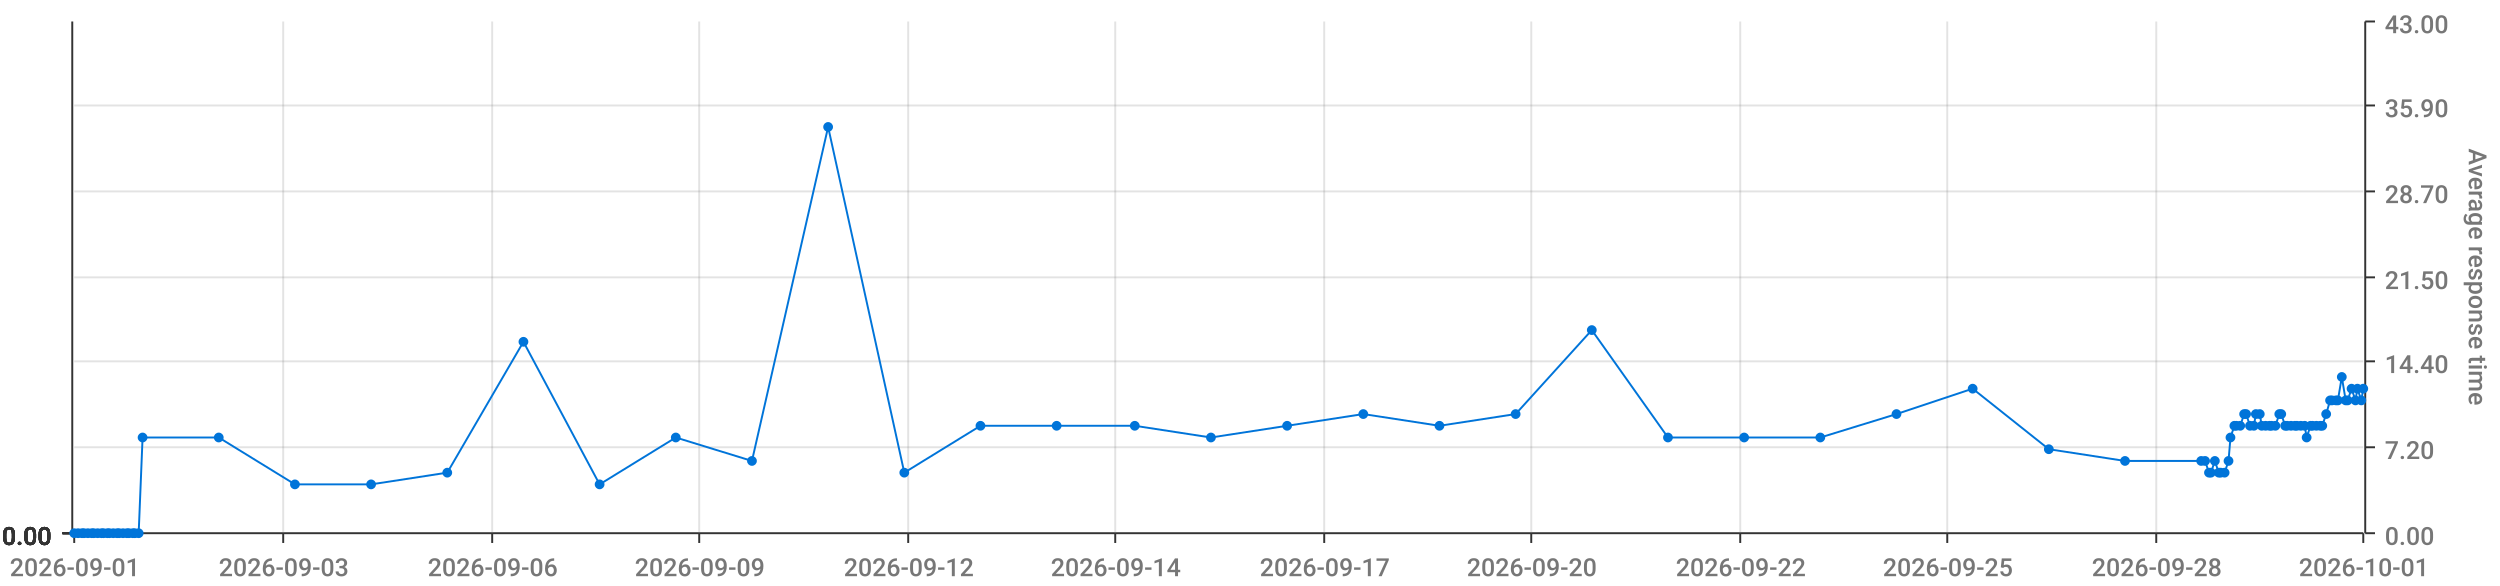
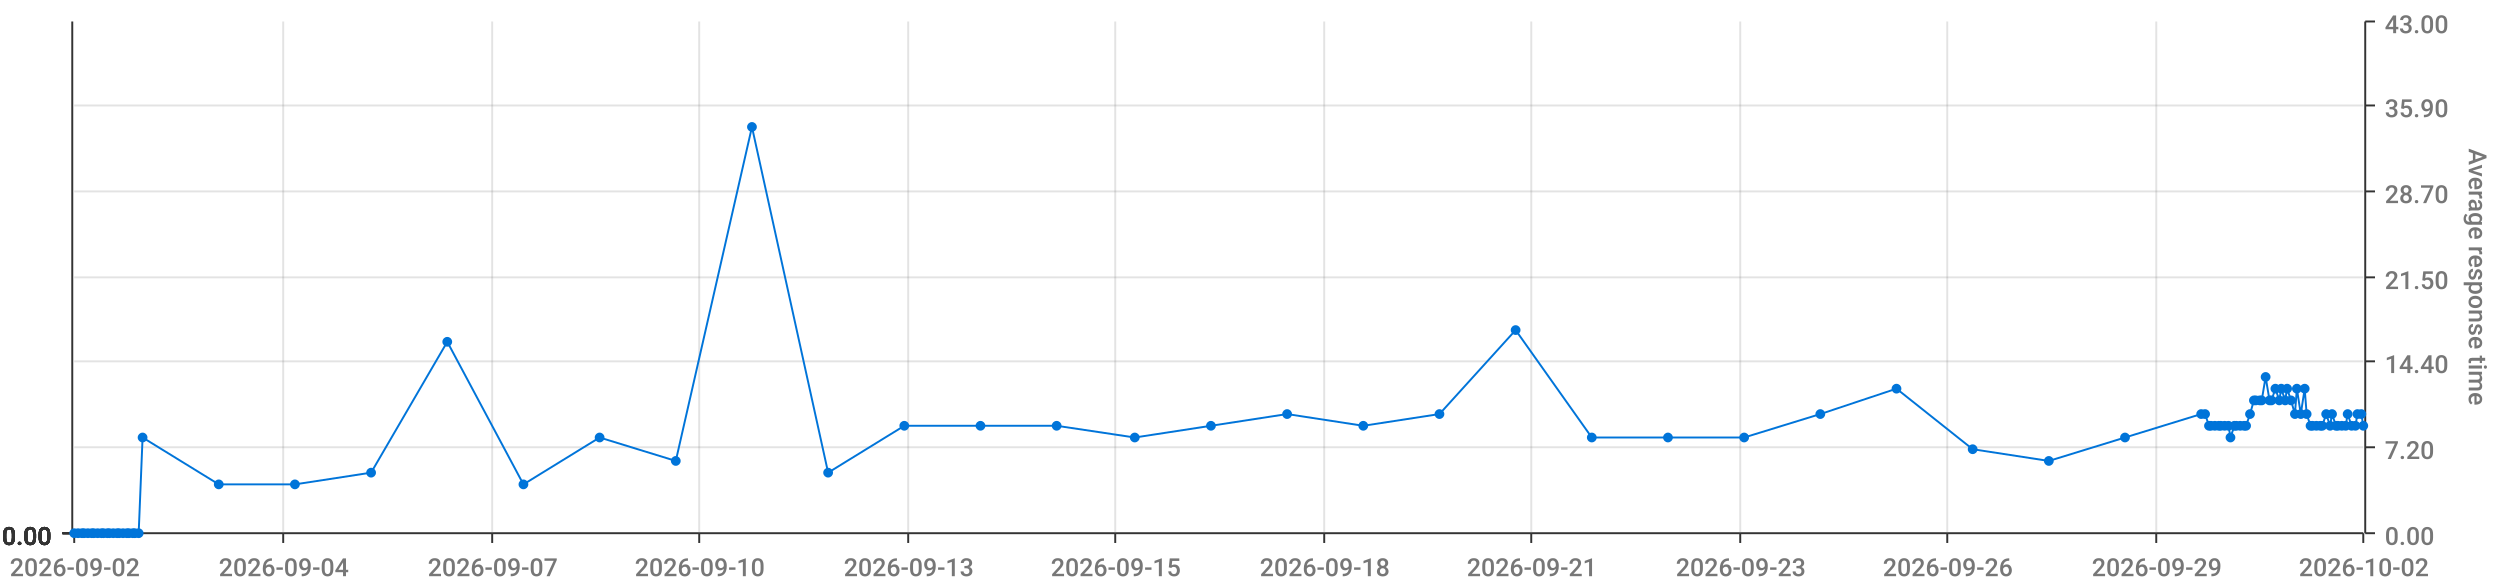
<svg xmlns="http://www.w3.org/2000/svg" viewBox="0 0 1280 300">
  <path d="M 0 0 L 1280 0 L 1280 300 L 0 300 L 0 0" style="stroke-width:0;stroke:rgba(255,255,255,1.0);fill:rgba(255,255,255,0.0)" />
  <path d="M 38 11 L 1210 11 L 1210 273 L 38 273 L 38 11" style="stroke-width:0;stroke:rgba(255,255,255,1.0);fill:rgba(255,255,255,0.0)" />
  <path d="M 38 273 L 1210 273" style="stroke-width:1;stroke:rgba(51,51,51,1.0);fill:rgba(255,255,255,0.0)" />
  <path d="M 38 273 L 38 278" style="stroke-width:1;stroke:rgba(51,51,51,1.0);fill:rgba(255,255,255,0.0)" />
-   <text x="5" y="295" style="stroke-width:0;stroke:none;fill:rgba(119,119,119,1.0);font-size:12.8px;font-family:'Roboto Medium',sans-serif">2026-09-01</text>
+   <text x="5" y="295" style="stroke-width:0;stroke:none;fill:rgba(119,119,119,1.0);font-size:12.8px;font-family:'Roboto Medium',sans-serif">2026-09-02</text>
  <path d="M 145 273 L 145 278" style="stroke-width:1;stroke:rgba(51,51,51,1.0);fill:rgba(255,255,255,0.0)" />
-   <text x="112" y="295" style="stroke-width:0;stroke:none;fill:rgba(119,119,119,1.0);font-size:12.8px;font-family:'Roboto Medium',sans-serif">2026-09-03</text>
+   <text x="112" y="295" style="stroke-width:0;stroke:none;fill:rgba(119,119,119,1.0);font-size:12.8px;font-family:'Roboto Medium',sans-serif">2026-09-04</text>
  <path d="M 252 273 L 252 278" style="stroke-width:1;stroke:rgba(51,51,51,1.0);fill:rgba(255,255,255,0.0)" />
-   <text x="219" y="295" style="stroke-width:0;stroke:none;fill:rgba(119,119,119,1.0);font-size:12.8px;font-family:'Roboto Medium',sans-serif">2026-09-06</text>
+   <text x="219" y="295" style="stroke-width:0;stroke:none;fill:rgba(119,119,119,1.0);font-size:12.8px;font-family:'Roboto Medium',sans-serif">2026-09-07</text>
  <path d="M 358 273 L 358 278" style="stroke-width:1;stroke:rgba(51,51,51,1.0);fill:rgba(255,255,255,0.0)" />
-   <text x="325" y="295" style="stroke-width:0;stroke:none;fill:rgba(119,119,119,1.0);font-size:12.8px;font-family:'Roboto Medium',sans-serif">2026-09-09</text>
+   <text x="325" y="295" style="stroke-width:0;stroke:none;fill:rgba(119,119,119,1.0);font-size:12.8px;font-family:'Roboto Medium',sans-serif">2026-09-10</text>
  <path d="M 465 273 L 465 278" style="stroke-width:1;stroke:rgba(51,51,51,1.0);fill:rgba(255,255,255,0.0)" />
-   <text x="432" y="295" style="stroke-width:0;stroke:none;fill:rgba(119,119,119,1.0);font-size:12.8px;font-family:'Roboto Medium',sans-serif">2026-09-12</text>
+   <text x="432" y="295" style="stroke-width:0;stroke:none;fill:rgba(119,119,119,1.0);font-size:12.8px;font-family:'Roboto Medium',sans-serif">2026-09-13</text>
  <path d="M 571 273 L 571 278" style="stroke-width:1;stroke:rgba(51,51,51,1.0);fill:rgba(255,255,255,0.0)" />
-   <text x="538" y="295" style="stroke-width:0;stroke:none;fill:rgba(119,119,119,1.0);font-size:12.8px;font-family:'Roboto Medium',sans-serif">2026-09-14</text>
+   <text x="538" y="295" style="stroke-width:0;stroke:none;fill:rgba(119,119,119,1.0);font-size:12.8px;font-family:'Roboto Medium',sans-serif">2026-09-15</text>
  <path d="M 678 273 L 678 278" style="stroke-width:1;stroke:rgba(51,51,51,1.0);fill:rgba(255,255,255,0.0)" />
-   <text x="645" y="295" style="stroke-width:0;stroke:none;fill:rgba(119,119,119,1.0);font-size:12.8px;font-family:'Roboto Medium',sans-serif">2026-09-17</text>
+   <text x="645" y="295" style="stroke-width:0;stroke:none;fill:rgba(119,119,119,1.0);font-size:12.8px;font-family:'Roboto Medium',sans-serif">2026-09-18</text>
  <path d="M 784 273 L 784 278" style="stroke-width:1;stroke:rgba(51,51,51,1.0);fill:rgba(255,255,255,0.0)" />
-   <text x="751" y="295" style="stroke-width:0;stroke:none;fill:rgba(119,119,119,1.0);font-size:12.8px;font-family:'Roboto Medium',sans-serif">2026-09-20</text>
+   <text x="751" y="295" style="stroke-width:0;stroke:none;fill:rgba(119,119,119,1.0);font-size:12.8px;font-family:'Roboto Medium',sans-serif">2026-09-21</text>
  <path d="M 891 273 L 891 278" style="stroke-width:1;stroke:rgba(51,51,51,1.0);fill:rgba(255,255,255,0.0)" />
-   <text x="858" y="295" style="stroke-width:0;stroke:none;fill:rgba(119,119,119,1.0);font-size:12.8px;font-family:'Roboto Medium',sans-serif">2026-09-22</text>
+   <text x="858" y="295" style="stroke-width:0;stroke:none;fill:rgba(119,119,119,1.0);font-size:12.8px;font-family:'Roboto Medium',sans-serif">2026-09-23</text>
  <path d="M 997 273 L 997 278" style="stroke-width:1;stroke:rgba(51,51,51,1.0);fill:rgba(255,255,255,0.0)" />
-   <text x="964" y="295" style="stroke-width:0;stroke:none;fill:rgba(119,119,119,1.0);font-size:12.8px;font-family:'Roboto Medium',sans-serif">2026-09-25</text>
+   <text x="964" y="295" style="stroke-width:0;stroke:none;fill:rgba(119,119,119,1.0);font-size:12.8px;font-family:'Roboto Medium',sans-serif">2026-09-26</text>
  <path d="M 1104 273 L 1104 278" style="stroke-width:1;stroke:rgba(51,51,51,1.0);fill:rgba(255,255,255,0.0)" />
-   <text x="1071" y="295" style="stroke-width:0;stroke:none;fill:rgba(119,119,119,1.0);font-size:12.8px;font-family:'Roboto Medium',sans-serif">2026-09-28</text>
+   <text x="1071" y="295" style="stroke-width:0;stroke:none;fill:rgba(119,119,119,1.0);font-size:12.8px;font-family:'Roboto Medium',sans-serif">2026-09-29</text>
  <path d="M 1210 273 L 1210 278" style="stroke-width:1;stroke:rgba(51,51,51,1.0);fill:rgba(255,255,255,0.0)" />
-   <text x="1177" y="295" style="stroke-width:0;stroke:none;fill:rgba(119,119,119,1.0);font-size:12.8px;font-family:'Roboto Medium',sans-serif">2026-10-01</text>
+   <text x="1177" y="295" style="stroke-width:0;stroke:none;fill:rgba(119,119,119,1.0);font-size:12.8px;font-family:'Roboto Medium',sans-serif">2026-10-02</text>
  <path d="M 145 273 L 145 11" style="stroke-width:1;stroke:rgba(119,119,119,0.2);fill:none" />
  <path d="M 252 273 L 252 11" style="stroke-width:1;stroke:rgba(119,119,119,0.2);fill:none" />
  <path d="M 358 273 L 358 11" style="stroke-width:1;stroke:rgba(119,119,119,0.2);fill:none" />
  <path d="M 465 273 L 465 11" style="stroke-width:1;stroke:rgba(119,119,119,0.2);fill:none" />
  <path d="M 571 273 L 571 11" style="stroke-width:1;stroke:rgba(119,119,119,0.2);fill:none" />
  <path d="M 678 273 L 678 11" style="stroke-width:1;stroke:rgba(119,119,119,0.2);fill:none" />
  <path d="M 784 273 L 784 11" style="stroke-width:1;stroke:rgba(119,119,119,0.2);fill:none" />
  <path d="M 891 273 L 891 11" style="stroke-width:1;stroke:rgba(119,119,119,0.2);fill:none" />
  <path d="M 997 273 L 997 11" style="stroke-width:1;stroke:rgba(119,119,119,0.2);fill:none" />
  <path d="M 1104 273 L 1104 11" style="stroke-width:1;stroke:rgba(119,119,119,0.2);fill:none" />
  <path d="M 1211 273 L 1211 11" style="stroke-width:1;stroke:rgba(51,51,51,1.0);fill:rgba(255,255,255,0.0)" />
  <path d="M 1211 273 L 1216 273" style="stroke-width:1;stroke:rgba(51,51,51,1.0);fill:rgba(255,255,255,0.0)" />
  <text x="1221" y="279" style="stroke-width:0;stroke:none;fill:rgba(119,119,119,1.0);font-size:12.8px;font-family:'Roboto Medium',sans-serif">0.00</text>
  <path d="M 1211 229 L 1216 229" style="stroke-width:1;stroke:rgba(51,51,51,1.0);fill:rgba(255,255,255,0.0)" />
  <text x="1221" y="235" style="stroke-width:0;stroke:none;fill:rgba(119,119,119,1.0);font-size:12.8px;font-family:'Roboto Medium',sans-serif">7.20</text>
  <path d="M 1211 185 L 1216 185" style="stroke-width:1;stroke:rgba(51,51,51,1.0);fill:rgba(255,255,255,0.0)" />
  <text x="1221" y="191" style="stroke-width:0;stroke:none;fill:rgba(119,119,119,1.0);font-size:12.8px;font-family:'Roboto Medium',sans-serif">14.40</text>
  <path d="M 1211 142 L 1216 142" style="stroke-width:1;stroke:rgba(51,51,51,1.0);fill:rgba(255,255,255,0.0)" />
  <text x="1221" y="148" style="stroke-width:0;stroke:none;fill:rgba(119,119,119,1.0);font-size:12.8px;font-family:'Roboto Medium',sans-serif">21.50</text>
  <path d="M 1211 98 L 1216 98" style="stroke-width:1;stroke:rgba(51,51,51,1.0);fill:rgba(255,255,255,0.0)" />
  <text x="1221" y="104" style="stroke-width:0;stroke:none;fill:rgba(119,119,119,1.0);font-size:12.8px;font-family:'Roboto Medium',sans-serif">28.70</text>
  <path d="M 1211 54 L 1216 54" style="stroke-width:1;stroke:rgba(51,51,51,1.0);fill:rgba(255,255,255,0.0)" />
  <text x="1221" y="60" style="stroke-width:0;stroke:none;fill:rgba(119,119,119,1.0);font-size:12.8px;font-family:'Roboto Medium',sans-serif">35.90</text>
  <path d="M 1211 11 L 1216 11" style="stroke-width:1;stroke:rgba(51,51,51,1.0);fill:rgba(255,255,255,0.0)" />
  <text x="1221" y="17" style="stroke-width:0;stroke:none;fill:rgba(119,119,119,1.0);font-size:12.8px;font-family:'Roboto Medium',sans-serif">43.00</text>
  <text x="1264" y="76" style="stroke-width:0;stroke:none;fill:rgba(119,119,119,1.0);font-size:12.8px;font-family:'Roboto Medium',sans-serif" transform="rotate(90.00,1264,76)">Average response time</text>
  <path d="M 38 273 L 1210 273" style="stroke-width:0;stroke:rgba(255,255,255,0.0);fill:none" />
  <path d="M 38 229 L 1210 229" style="stroke-width:1;stroke:rgba(119,119,119,0.2);fill:none" />
  <path d="M 38 185 L 1210 185" style="stroke-width:1;stroke:rgba(119,119,119,0.2);fill:none" />
  <path d="M 38 142 L 1210 142" style="stroke-width:1;stroke:rgba(119,119,119,0.2);fill:none" />
  <path d="M 38 98 L 1210 98" style="stroke-width:1;stroke:rgba(119,119,119,0.2);fill:none" />
  <path d="M 38 54 L 1210 54" style="stroke-width:1;stroke:rgba(119,119,119,0.2);fill:none" />
  <path d="M 37 273 L 37 11" style="stroke-width:1;stroke:rgba(51,51,51,1.0);fill:rgba(255,255,255,0.0)" />
  <path d="M 37 273 L 32 273" style="stroke-width:1;stroke:rgba(51,51,51,1.0);fill:rgba(255,255,255,0.0)" />
  <text x="1" y="279" style="stroke-width:0;stroke:none;fill:rgba(51,51,51,1.0);font-size:12.8px;font-family:'Roboto Medium',sans-serif">0.00</text>
  <path d="M 37 273 L 32 273" style="stroke-width:1;stroke:rgba(51,51,51,1.0);fill:rgba(255,255,255,0.0)" />
  <text x="1" y="279" style="stroke-width:0;stroke:none;fill:rgba(51,51,51,1.0);font-size:12.8px;font-family:'Roboto Medium',sans-serif">0.00</text>
  <path d="M 37 273 L 32 273" style="stroke-width:1;stroke:rgba(51,51,51,1.0);fill:rgba(255,255,255,0.0)" />
  <text x="1" y="279" style="stroke-width:0;stroke:none;fill:rgba(51,51,51,1.0);font-size:12.8px;font-family:'Roboto Medium',sans-serif">0.00</text>
  <path d="M 37 273 L 32 273" style="stroke-width:1;stroke:rgba(51,51,51,1.0);fill:rgba(255,255,255,0.0)" />
  <text x="1" y="279" style="stroke-width:0;stroke:none;fill:rgba(51,51,51,1.0);font-size:12.8px;font-family:'Roboto Medium',sans-serif">0.00</text>
  <path d="M 37 273 L 32 273" style="stroke-width:1;stroke:rgba(51,51,51,1.0);fill:rgba(255,255,255,0.0)" />
  <text x="1" y="279" style="stroke-width:0;stroke:none;fill:rgba(51,51,51,1.0);font-size:12.8px;font-family:'Roboto Medium',sans-serif">0.00</text>
  <path d="M 37 273 L 32 273" style="stroke-width:1;stroke:rgba(51,51,51,1.0);fill:rgba(255,255,255,0.0)" />
  <text x="1" y="279" style="stroke-width:0;stroke:none;fill:rgba(51,51,51,1.0);font-size:12.8px;font-family:'Roboto Medium',sans-serif">0.00</text>
  <path d="M 37 273 L 32 273" style="stroke-width:1;stroke:rgba(51,51,51,1.0);fill:rgba(255,255,255,0.0)" />
  <text x="1" y="279" style="stroke-width:0;stroke:none;fill:rgba(51,51,51,1.0);font-size:12.8px;font-family:'Roboto Medium',sans-serif">0.00</text>
  <path d="M 38 273 L 1210 273" style="stroke-width:0;stroke:rgba(255,255,255,0.0);fill:none" />
  <path d="M 38 273 L 1210 273" style="stroke-width:0;stroke:rgba(255,255,255,0.0);fill:none" />
  <path d="M 38 273 L 1210 273" style="stroke-width:0;stroke:rgba(255,255,255,0.0);fill:none" />
  <path d="M 38 273 L 1210 273" style="stroke-width:0;stroke:rgba(255,255,255,0.0);fill:none" />
  <path d="M 38 273 L 1210 273" style="stroke-width:0;stroke:rgba(255,255,255,0.0);fill:none" />
  <path d="M 38 273 L 1210 273" style="stroke-width:0;stroke:rgba(255,255,255,0.0);fill:none" />
-   <path d="M 38 273 L 40 273 L 42 273 L 43 273 L 45 273 L 47 273 L 48 273 L 50 273 L 52 273 L 53 273 L 55 273 L 56 273 L 58 273 L 60 273 L 61 273 L 63 273 L 65 273 L 66 273 L 68 273 L 69 273 L 71 273 L 73 224 L 112 224 L 151 248 L 190 248 L 229 242 L 268 175 L 307 248 L 346 224 L 385 236 L 424 65 L 463 242 L 502 218 L 541 218 L 581 218 L 620 224 L 659 218 L 698 212 L 737 218 L 776 212 L 815 169 L 854 224 L 893 224 L 932 224 L 971 212 L 1010 199 L 1049 230 L 1088 236 L 1127 236 L 1129 236 L 1131 242 L 1132 242 L 1134 236 L 1136 242 L 1137 242 L 1139 242 L 1141 236 L 1142 224 L 1144 218 L 1145 218 L 1147 218 L 1149 212 L 1150 212 L 1152 218 L 1154 218 L 1155 212 L 1157 212 L 1158 218 L 1160 218 L 1162 218 L 1163 218 L 1165 218 L 1167 212 L 1168 212 L 1170 218 L 1171 218 L 1173 218 L 1175 218 L 1176 218 L 1178 218 L 1180 218 L 1181 224 L 1183 218 L 1184 218 L 1186 218 L 1188 218 L 1189 218 L 1191 212 L 1193 205 L 1194 205 L 1196 205 L 1197 205 L 1199 193 L 1201 205 L 1202 205 L 1204 199 L 1206 205 L 1207 199 L 1209 205 L 1210 199" style="stroke-width:1;stroke:rgba(0,116,217,1.0);fill:rgba(255,255,255,0.0)" />
+   <path d="M 38 273 L 40 273 L 42 273 L 43 273 L 45 273 L 47 273 L 48 273 L 50 273 L 52 273 L 53 273 L 55 273 L 56 273 L 58 273 L 60 273 L 61 273 L 63 273 L 65 273 L 66 273 L 68 273 L 69 273 L 71 273 L 73 224 L 112 248 L 151 248 L 190 242 L 229 175 L 268 248 L 307 224 L 346 236 L 385 65 L 424 242 L 463 218 L 502 218 L 541 218 L 581 224 L 620 218 L 659 212 L 698 218 L 737 212 L 776 169 L 815 224 L 854 224 L 893 224 L 932 212 L 971 199 L 1010 230 L 1049 236 L 1088 224 L 1127 212 L 1129 212 L 1131 218 L 1132 218 L 1134 218 L 1136 218 L 1137 218 L 1139 218 L 1141 218 L 1142 224 L 1144 218 L 1145 218 L 1147 218 L 1149 218 L 1150 218 L 1152 212 L 1154 205 L 1155 205 L 1157 205 L 1158 205 L 1160 193 L 1162 205 L 1163 205 L 1165 199 L 1167 205 L 1168 199 L 1170 205 L 1171 199 L 1173 205 L 1175 212 L 1176 199 L 1178 212 L 1180 199 L 1181 212 L 1183 218 L 1184 218 L 1186 218 L 1188 218 L 1189 218 L 1191 212 L 1193 218 L 1194 212 L 1196 218 L 1197 218 L 1199 218 L 1201 218 L 1202 212 L 1204 218 L 1206 218 L 1207 212 L 1209 212 L 1210 218" style="stroke-width:1;stroke:rgba(0,116,217,1.0);fill:rgba(255,255,255,0.0)" />
  <circle cx="38" cy="273" r="2" style="stroke-width:1;stroke:rgba(0,116,217,1.0);fill:rgba(0,116,217,1.0)" />
  <path d="" style="stroke-width:1;stroke:rgba(0,116,217,1.0);fill:rgba(0,116,217,1.0)" />
  <circle cx="40" cy="273" r="2" style="stroke-width:1;stroke:rgba(0,116,217,1.0);fill:rgba(0,116,217,1.0)" />
  <path d="" style="stroke-width:1;stroke:rgba(0,116,217,1.0);fill:rgba(0,116,217,1.0)" />
  <circle cx="42" cy="273" r="2" style="stroke-width:1;stroke:rgba(0,116,217,1.0);fill:rgba(0,116,217,1.0)" />
  <path d="" style="stroke-width:1;stroke:rgba(0,116,217,1.0);fill:rgba(0,116,217,1.0)" />
  <circle cx="43" cy="273" r="2" style="stroke-width:1;stroke:rgba(0,116,217,1.0);fill:rgba(0,116,217,1.0)" />
  <path d="" style="stroke-width:1;stroke:rgba(0,116,217,1.0);fill:rgba(0,116,217,1.0)" />
  <circle cx="45" cy="273" r="2" style="stroke-width:1;stroke:rgba(0,116,217,1.0);fill:rgba(0,116,217,1.0)" />
  <path d="" style="stroke-width:1;stroke:rgba(0,116,217,1.0);fill:rgba(0,116,217,1.0)" />
  <circle cx="47" cy="273" r="2" style="stroke-width:1;stroke:rgba(0,116,217,1.0);fill:rgba(0,116,217,1.0)" />
  <path d="" style="stroke-width:1;stroke:rgba(0,116,217,1.0);fill:rgba(0,116,217,1.0)" />
  <circle cx="48" cy="273" r="2" style="stroke-width:1;stroke:rgba(0,116,217,1.0);fill:rgba(0,116,217,1.0)" />
  <path d="" style="stroke-width:1;stroke:rgba(0,116,217,1.0);fill:rgba(0,116,217,1.0)" />
  <circle cx="50" cy="273" r="2" style="stroke-width:1;stroke:rgba(0,116,217,1.0);fill:rgba(0,116,217,1.0)" />
  <path d="" style="stroke-width:1;stroke:rgba(0,116,217,1.0);fill:rgba(0,116,217,1.0)" />
  <circle cx="52" cy="273" r="2" style="stroke-width:1;stroke:rgba(0,116,217,1.0);fill:rgba(0,116,217,1.0)" />
  <path d="" style="stroke-width:1;stroke:rgba(0,116,217,1.0);fill:rgba(0,116,217,1.0)" />
  <circle cx="53" cy="273" r="2" style="stroke-width:1;stroke:rgba(0,116,217,1.0);fill:rgba(0,116,217,1.0)" />
  <path d="" style="stroke-width:1;stroke:rgba(0,116,217,1.0);fill:rgba(0,116,217,1.0)" />
  <circle cx="55" cy="273" r="2" style="stroke-width:1;stroke:rgba(0,116,217,1.0);fill:rgba(0,116,217,1.0)" />
  <path d="" style="stroke-width:1;stroke:rgba(0,116,217,1.0);fill:rgba(0,116,217,1.0)" />
  <circle cx="56" cy="273" r="2" style="stroke-width:1;stroke:rgba(0,116,217,1.0);fill:rgba(0,116,217,1.0)" />
  <path d="" style="stroke-width:1;stroke:rgba(0,116,217,1.0);fill:rgba(0,116,217,1.0)" />
  <circle cx="58" cy="273" r="2" style="stroke-width:1;stroke:rgba(0,116,217,1.0);fill:rgba(0,116,217,1.0)" />
  <path d="" style="stroke-width:1;stroke:rgba(0,116,217,1.0);fill:rgba(0,116,217,1.0)" />
  <circle cx="60" cy="273" r="2" style="stroke-width:1;stroke:rgba(0,116,217,1.0);fill:rgba(0,116,217,1.0)" />
  <path d="" style="stroke-width:1;stroke:rgba(0,116,217,1.0);fill:rgba(0,116,217,1.0)" />
  <circle cx="61" cy="273" r="2" style="stroke-width:1;stroke:rgba(0,116,217,1.0);fill:rgba(0,116,217,1.0)" />
  <path d="" style="stroke-width:1;stroke:rgba(0,116,217,1.0);fill:rgba(0,116,217,1.0)" />
  <circle cx="63" cy="273" r="2" style="stroke-width:1;stroke:rgba(0,116,217,1.0);fill:rgba(0,116,217,1.0)" />
  <path d="" style="stroke-width:1;stroke:rgba(0,116,217,1.0);fill:rgba(0,116,217,1.0)" />
  <circle cx="65" cy="273" r="2" style="stroke-width:1;stroke:rgba(0,116,217,1.0);fill:rgba(0,116,217,1.0)" />
  <path d="" style="stroke-width:1;stroke:rgba(0,116,217,1.0);fill:rgba(0,116,217,1.0)" />
  <circle cx="66" cy="273" r="2" style="stroke-width:1;stroke:rgba(0,116,217,1.0);fill:rgba(0,116,217,1.0)" />
  <path d="" style="stroke-width:1;stroke:rgba(0,116,217,1.0);fill:rgba(0,116,217,1.0)" />
  <circle cx="68" cy="273" r="2" style="stroke-width:1;stroke:rgba(0,116,217,1.0);fill:rgba(0,116,217,1.0)" />
  <path d="" style="stroke-width:1;stroke:rgba(0,116,217,1.0);fill:rgba(0,116,217,1.0)" />
  <circle cx="69" cy="273" r="2" style="stroke-width:1;stroke:rgba(0,116,217,1.0);fill:rgba(0,116,217,1.0)" />
  <path d="" style="stroke-width:1;stroke:rgba(0,116,217,1.0);fill:rgba(0,116,217,1.0)" />
  <circle cx="71" cy="273" r="2" style="stroke-width:1;stroke:rgba(0,116,217,1.0);fill:rgba(0,116,217,1.0)" />
  <path d="" style="stroke-width:1;stroke:rgba(0,116,217,1.0);fill:rgba(0,116,217,1.0)" />
  <circle cx="73" cy="224" r="2" style="stroke-width:1;stroke:rgba(0,116,217,1.0);fill:rgba(0,116,217,1.0)" />
  <path d="" style="stroke-width:1;stroke:rgba(0,116,217,1.0);fill:rgba(0,116,217,1.0)" />
-   <circle cx="112" cy="224" r="2" style="stroke-width:1;stroke:rgba(0,116,217,1.0);fill:rgba(0,116,217,1.0)" />
+   <circle cx="112" cy="248" r="2" style="stroke-width:1;stroke:rgba(0,116,217,1.0);fill:rgba(0,116,217,1.0)" />
  <path d="" style="stroke-width:1;stroke:rgba(0,116,217,1.0);fill:rgba(0,116,217,1.0)" />
  <circle cx="151" cy="248" r="2" style="stroke-width:1;stroke:rgba(0,116,217,1.0);fill:rgba(0,116,217,1.0)" />
  <path d="" style="stroke-width:1;stroke:rgba(0,116,217,1.0);fill:rgba(0,116,217,1.0)" />
-   <circle cx="190" cy="248" r="2" style="stroke-width:1;stroke:rgba(0,116,217,1.0);fill:rgba(0,116,217,1.0)" />
-   <path d="" style="stroke-width:1;stroke:rgba(0,116,217,1.0);fill:rgba(0,116,217,1.0)" />
-   <circle cx="229" cy="242" r="2" style="stroke-width:1;stroke:rgba(0,116,217,1.0);fill:rgba(0,116,217,1.0)" />
-   <path d="" style="stroke-width:1;stroke:rgba(0,116,217,1.0);fill:rgba(0,116,217,1.0)" />
-   <circle cx="268" cy="175" r="2" style="stroke-width:1;stroke:rgba(0,116,217,1.0);fill:rgba(0,116,217,1.0)" />
-   <path d="" style="stroke-width:1;stroke:rgba(0,116,217,1.0);fill:rgba(0,116,217,1.0)" />
-   <circle cx="307" cy="248" r="2" style="stroke-width:1;stroke:rgba(0,116,217,1.0);fill:rgba(0,116,217,1.0)" />
-   <path d="" style="stroke-width:1;stroke:rgba(0,116,217,1.0);fill:rgba(0,116,217,1.0)" />
-   <circle cx="346" cy="224" r="2" style="stroke-width:1;stroke:rgba(0,116,217,1.0);fill:rgba(0,116,217,1.0)" />
-   <path d="" style="stroke-width:1;stroke:rgba(0,116,217,1.0);fill:rgba(0,116,217,1.0)" />
-   <circle cx="385" cy="236" r="2" style="stroke-width:1;stroke:rgba(0,116,217,1.0);fill:rgba(0,116,217,1.0)" />
-   <path d="" style="stroke-width:1;stroke:rgba(0,116,217,1.0);fill:rgba(0,116,217,1.0)" />
-   <circle cx="424" cy="65" r="2" style="stroke-width:1;stroke:rgba(0,116,217,1.0);fill:rgba(0,116,217,1.0)" />
-   <path d="" style="stroke-width:1;stroke:rgba(0,116,217,1.0);fill:rgba(0,116,217,1.0)" />
-   <circle cx="463" cy="242" r="2" style="stroke-width:1;stroke:rgba(0,116,217,1.0);fill:rgba(0,116,217,1.0)" />
+   <circle cx="190" cy="242" r="2" style="stroke-width:1;stroke:rgba(0,116,217,1.0);fill:rgba(0,116,217,1.0)" />
+   <path d="" style="stroke-width:1;stroke:rgba(0,116,217,1.0);fill:rgba(0,116,217,1.0)" />
+   <circle cx="229" cy="175" r="2" style="stroke-width:1;stroke:rgba(0,116,217,1.0);fill:rgba(0,116,217,1.0)" />
+   <path d="" style="stroke-width:1;stroke:rgba(0,116,217,1.0);fill:rgba(0,116,217,1.0)" />
+   <circle cx="268" cy="248" r="2" style="stroke-width:1;stroke:rgba(0,116,217,1.0);fill:rgba(0,116,217,1.0)" />
+   <path d="" style="stroke-width:1;stroke:rgba(0,116,217,1.0);fill:rgba(0,116,217,1.0)" />
+   <circle cx="307" cy="224" r="2" style="stroke-width:1;stroke:rgba(0,116,217,1.0);fill:rgba(0,116,217,1.0)" />
+   <path d="" style="stroke-width:1;stroke:rgba(0,116,217,1.0);fill:rgba(0,116,217,1.0)" />
+   <circle cx="346" cy="236" r="2" style="stroke-width:1;stroke:rgba(0,116,217,1.0);fill:rgba(0,116,217,1.0)" />
+   <path d="" style="stroke-width:1;stroke:rgba(0,116,217,1.0);fill:rgba(0,116,217,1.0)" />
+   <circle cx="385" cy="65" r="2" style="stroke-width:1;stroke:rgba(0,116,217,1.0);fill:rgba(0,116,217,1.0)" />
+   <path d="" style="stroke-width:1;stroke:rgba(0,116,217,1.0);fill:rgba(0,116,217,1.0)" />
+   <circle cx="424" cy="242" r="2" style="stroke-width:1;stroke:rgba(0,116,217,1.0);fill:rgba(0,116,217,1.0)" />
+   <path d="" style="stroke-width:1;stroke:rgba(0,116,217,1.0);fill:rgba(0,116,217,1.0)" />
+   <circle cx="463" cy="218" r="2" style="stroke-width:1;stroke:rgba(0,116,217,1.0);fill:rgba(0,116,217,1.0)" />
  <path d="" style="stroke-width:1;stroke:rgba(0,116,217,1.0);fill:rgba(0,116,217,1.0)" />
  <circle cx="502" cy="218" r="2" style="stroke-width:1;stroke:rgba(0,116,217,1.0);fill:rgba(0,116,217,1.0)" />
  <path d="" style="stroke-width:1;stroke:rgba(0,116,217,1.0);fill:rgba(0,116,217,1.0)" />
  <circle cx="541" cy="218" r="2" style="stroke-width:1;stroke:rgba(0,116,217,1.0);fill:rgba(0,116,217,1.0)" />
  <path d="" style="stroke-width:1;stroke:rgba(0,116,217,1.0);fill:rgba(0,116,217,1.0)" />
-   <circle cx="581" cy="218" r="2" style="stroke-width:1;stroke:rgba(0,116,217,1.0);fill:rgba(0,116,217,1.0)" />
-   <path d="" style="stroke-width:1;stroke:rgba(0,116,217,1.0);fill:rgba(0,116,217,1.0)" />
-   <circle cx="620" cy="224" r="2" style="stroke-width:1;stroke:rgba(0,116,217,1.0);fill:rgba(0,116,217,1.0)" />
-   <path d="" style="stroke-width:1;stroke:rgba(0,116,217,1.0);fill:rgba(0,116,217,1.0)" />
-   <circle cx="659" cy="218" r="2" style="stroke-width:1;stroke:rgba(0,116,217,1.0);fill:rgba(0,116,217,1.0)" />
-   <path d="" style="stroke-width:1;stroke:rgba(0,116,217,1.0);fill:rgba(0,116,217,1.0)" />
-   <circle cx="698" cy="212" r="2" style="stroke-width:1;stroke:rgba(0,116,217,1.0);fill:rgba(0,116,217,1.0)" />
-   <path d="" style="stroke-width:1;stroke:rgba(0,116,217,1.0);fill:rgba(0,116,217,1.0)" />
-   <circle cx="737" cy="218" r="2" style="stroke-width:1;stroke:rgba(0,116,217,1.0);fill:rgba(0,116,217,1.0)" />
-   <path d="" style="stroke-width:1;stroke:rgba(0,116,217,1.0);fill:rgba(0,116,217,1.0)" />
-   <circle cx="776" cy="212" r="2" style="stroke-width:1;stroke:rgba(0,116,217,1.0);fill:rgba(0,116,217,1.0)" />
-   <path d="" style="stroke-width:1;stroke:rgba(0,116,217,1.0);fill:rgba(0,116,217,1.0)" />
-   <circle cx="815" cy="169" r="2" style="stroke-width:1;stroke:rgba(0,116,217,1.0);fill:rgba(0,116,217,1.0)" />
+   <circle cx="581" cy="224" r="2" style="stroke-width:1;stroke:rgba(0,116,217,1.0);fill:rgba(0,116,217,1.0)" />
+   <path d="" style="stroke-width:1;stroke:rgba(0,116,217,1.0);fill:rgba(0,116,217,1.0)" />
+   <circle cx="620" cy="218" r="2" style="stroke-width:1;stroke:rgba(0,116,217,1.0);fill:rgba(0,116,217,1.0)" />
+   <path d="" style="stroke-width:1;stroke:rgba(0,116,217,1.0);fill:rgba(0,116,217,1.0)" />
+   <circle cx="659" cy="212" r="2" style="stroke-width:1;stroke:rgba(0,116,217,1.0);fill:rgba(0,116,217,1.0)" />
+   <path d="" style="stroke-width:1;stroke:rgba(0,116,217,1.0);fill:rgba(0,116,217,1.0)" />
+   <circle cx="698" cy="218" r="2" style="stroke-width:1;stroke:rgba(0,116,217,1.0);fill:rgba(0,116,217,1.0)" />
+   <path d="" style="stroke-width:1;stroke:rgba(0,116,217,1.0);fill:rgba(0,116,217,1.0)" />
+   <circle cx="737" cy="212" r="2" style="stroke-width:1;stroke:rgba(0,116,217,1.0);fill:rgba(0,116,217,1.0)" />
+   <path d="" style="stroke-width:1;stroke:rgba(0,116,217,1.0);fill:rgba(0,116,217,1.0)" />
+   <circle cx="776" cy="169" r="2" style="stroke-width:1;stroke:rgba(0,116,217,1.0);fill:rgba(0,116,217,1.0)" />
+   <path d="" style="stroke-width:1;stroke:rgba(0,116,217,1.0);fill:rgba(0,116,217,1.0)" />
+   <circle cx="815" cy="224" r="2" style="stroke-width:1;stroke:rgba(0,116,217,1.0);fill:rgba(0,116,217,1.0)" />
  <path d="" style="stroke-width:1;stroke:rgba(0,116,217,1.0);fill:rgba(0,116,217,1.0)" />
  <circle cx="854" cy="224" r="2" style="stroke-width:1;stroke:rgba(0,116,217,1.0);fill:rgba(0,116,217,1.0)" />
  <path d="" style="stroke-width:1;stroke:rgba(0,116,217,1.0);fill:rgba(0,116,217,1.0)" />
  <circle cx="893" cy="224" r="2" style="stroke-width:1;stroke:rgba(0,116,217,1.0);fill:rgba(0,116,217,1.0)" />
  <path d="" style="stroke-width:1;stroke:rgba(0,116,217,1.0);fill:rgba(0,116,217,1.0)" />
-   <circle cx="932" cy="224" r="2" style="stroke-width:1;stroke:rgba(0,116,217,1.0);fill:rgba(0,116,217,1.0)" />
-   <path d="" style="stroke-width:1;stroke:rgba(0,116,217,1.0);fill:rgba(0,116,217,1.0)" />
-   <circle cx="971" cy="212" r="2" style="stroke-width:1;stroke:rgba(0,116,217,1.0);fill:rgba(0,116,217,1.0)" />
-   <path d="" style="stroke-width:1;stroke:rgba(0,116,217,1.0);fill:rgba(0,116,217,1.0)" />
-   <circle cx="1010" cy="199" r="2" style="stroke-width:1;stroke:rgba(0,116,217,1.0);fill:rgba(0,116,217,1.0)" />
-   <path d="" style="stroke-width:1;stroke:rgba(0,116,217,1.0);fill:rgba(0,116,217,1.0)" />
-   <circle cx="1049" cy="230" r="2" style="stroke-width:1;stroke:rgba(0,116,217,1.0);fill:rgba(0,116,217,1.0)" />
-   <path d="" style="stroke-width:1;stroke:rgba(0,116,217,1.0);fill:rgba(0,116,217,1.0)" />
-   <circle cx="1088" cy="236" r="2" style="stroke-width:1;stroke:rgba(0,116,217,1.0);fill:rgba(0,116,217,1.0)" />
-   <path d="" style="stroke-width:1;stroke:rgba(0,116,217,1.0);fill:rgba(0,116,217,1.0)" />
-   <circle cx="1127" cy="236" r="2" style="stroke-width:1;stroke:rgba(0,116,217,1.0);fill:rgba(0,116,217,1.0)" />
-   <path d="" style="stroke-width:1;stroke:rgba(0,116,217,1.0);fill:rgba(0,116,217,1.0)" />
-   <circle cx="1129" cy="236" r="2" style="stroke-width:1;stroke:rgba(0,116,217,1.0);fill:rgba(0,116,217,1.0)" />
-   <path d="" style="stroke-width:1;stroke:rgba(0,116,217,1.0);fill:rgba(0,116,217,1.0)" />
-   <circle cx="1131" cy="242" r="2" style="stroke-width:1;stroke:rgba(0,116,217,1.0);fill:rgba(0,116,217,1.0)" />
-   <path d="" style="stroke-width:1;stroke:rgba(0,116,217,1.0);fill:rgba(0,116,217,1.0)" />
-   <circle cx="1132" cy="242" r="2" style="stroke-width:1;stroke:rgba(0,116,217,1.0);fill:rgba(0,116,217,1.0)" />
-   <path d="" style="stroke-width:1;stroke:rgba(0,116,217,1.0);fill:rgba(0,116,217,1.0)" />
-   <circle cx="1134" cy="236" r="2" style="stroke-width:1;stroke:rgba(0,116,217,1.0);fill:rgba(0,116,217,1.0)" />
-   <path d="" style="stroke-width:1;stroke:rgba(0,116,217,1.0);fill:rgba(0,116,217,1.0)" />
-   <circle cx="1136" cy="242" r="2" style="stroke-width:1;stroke:rgba(0,116,217,1.0);fill:rgba(0,116,217,1.0)" />
-   <path d="" style="stroke-width:1;stroke:rgba(0,116,217,1.0);fill:rgba(0,116,217,1.0)" />
-   <circle cx="1137" cy="242" r="2" style="stroke-width:1;stroke:rgba(0,116,217,1.0);fill:rgba(0,116,217,1.0)" />
-   <path d="" style="stroke-width:1;stroke:rgba(0,116,217,1.0);fill:rgba(0,116,217,1.0)" />
-   <circle cx="1139" cy="242" r="2" style="stroke-width:1;stroke:rgba(0,116,217,1.0);fill:rgba(0,116,217,1.0)" />
-   <path d="" style="stroke-width:1;stroke:rgba(0,116,217,1.0);fill:rgba(0,116,217,1.0)" />
-   <circle cx="1141" cy="236" r="2" style="stroke-width:1;stroke:rgba(0,116,217,1.0);fill:rgba(0,116,217,1.0)" />
+   <circle cx="932" cy="212" r="2" style="stroke-width:1;stroke:rgba(0,116,217,1.0);fill:rgba(0,116,217,1.0)" />
+   <path d="" style="stroke-width:1;stroke:rgba(0,116,217,1.0);fill:rgba(0,116,217,1.0)" />
+   <circle cx="971" cy="199" r="2" style="stroke-width:1;stroke:rgba(0,116,217,1.0);fill:rgba(0,116,217,1.0)" />
+   <path d="" style="stroke-width:1;stroke:rgba(0,116,217,1.0);fill:rgba(0,116,217,1.0)" />
+   <circle cx="1010" cy="230" r="2" style="stroke-width:1;stroke:rgba(0,116,217,1.0);fill:rgba(0,116,217,1.0)" />
+   <path d="" style="stroke-width:1;stroke:rgba(0,116,217,1.0);fill:rgba(0,116,217,1.0)" />
+   <circle cx="1049" cy="236" r="2" style="stroke-width:1;stroke:rgba(0,116,217,1.0);fill:rgba(0,116,217,1.0)" />
+   <path d="" style="stroke-width:1;stroke:rgba(0,116,217,1.0);fill:rgba(0,116,217,1.0)" />
+   <circle cx="1088" cy="224" r="2" style="stroke-width:1;stroke:rgba(0,116,217,1.0);fill:rgba(0,116,217,1.0)" />
+   <path d="" style="stroke-width:1;stroke:rgba(0,116,217,1.0);fill:rgba(0,116,217,1.0)" />
+   <circle cx="1127" cy="212" r="2" style="stroke-width:1;stroke:rgba(0,116,217,1.0);fill:rgba(0,116,217,1.0)" />
+   <path d="" style="stroke-width:1;stroke:rgba(0,116,217,1.0);fill:rgba(0,116,217,1.0)" />
+   <circle cx="1129" cy="212" r="2" style="stroke-width:1;stroke:rgba(0,116,217,1.0);fill:rgba(0,116,217,1.0)" />
+   <path d="" style="stroke-width:1;stroke:rgba(0,116,217,1.0);fill:rgba(0,116,217,1.0)" />
+   <circle cx="1131" cy="218" r="2" style="stroke-width:1;stroke:rgba(0,116,217,1.0);fill:rgba(0,116,217,1.0)" />
+   <path d="" style="stroke-width:1;stroke:rgba(0,116,217,1.0);fill:rgba(0,116,217,1.0)" />
+   <circle cx="1132" cy="218" r="2" style="stroke-width:1;stroke:rgba(0,116,217,1.0);fill:rgba(0,116,217,1.0)" />
+   <path d="" style="stroke-width:1;stroke:rgba(0,116,217,1.0);fill:rgba(0,116,217,1.0)" />
+   <circle cx="1134" cy="218" r="2" style="stroke-width:1;stroke:rgba(0,116,217,1.0);fill:rgba(0,116,217,1.0)" />
+   <path d="" style="stroke-width:1;stroke:rgba(0,116,217,1.0);fill:rgba(0,116,217,1.0)" />
+   <circle cx="1136" cy="218" r="2" style="stroke-width:1;stroke:rgba(0,116,217,1.0);fill:rgba(0,116,217,1.0)" />
+   <path d="" style="stroke-width:1;stroke:rgba(0,116,217,1.0);fill:rgba(0,116,217,1.0)" />
+   <circle cx="1137" cy="218" r="2" style="stroke-width:1;stroke:rgba(0,116,217,1.0);fill:rgba(0,116,217,1.0)" />
+   <path d="" style="stroke-width:1;stroke:rgba(0,116,217,1.0);fill:rgba(0,116,217,1.0)" />
+   <circle cx="1139" cy="218" r="2" style="stroke-width:1;stroke:rgba(0,116,217,1.0);fill:rgba(0,116,217,1.0)" />
+   <path d="" style="stroke-width:1;stroke:rgba(0,116,217,1.0);fill:rgba(0,116,217,1.0)" />
+   <circle cx="1141" cy="218" r="2" style="stroke-width:1;stroke:rgba(0,116,217,1.0);fill:rgba(0,116,217,1.0)" />
  <path d="" style="stroke-width:1;stroke:rgba(0,116,217,1.0);fill:rgba(0,116,217,1.0)" />
  <circle cx="1142" cy="224" r="2" style="stroke-width:1;stroke:rgba(0,116,217,1.0);fill:rgba(0,116,217,1.0)" />
  <path d="" style="stroke-width:1;stroke:rgba(0,116,217,1.0);fill:rgba(0,116,217,1.0)" />
  <circle cx="1144" cy="218" r="2" style="stroke-width:1;stroke:rgba(0,116,217,1.0);fill:rgba(0,116,217,1.0)" />
  <path d="" style="stroke-width:1;stroke:rgba(0,116,217,1.0);fill:rgba(0,116,217,1.0)" />
  <circle cx="1145" cy="218" r="2" style="stroke-width:1;stroke:rgba(0,116,217,1.0);fill:rgba(0,116,217,1.0)" />
  <path d="" style="stroke-width:1;stroke:rgba(0,116,217,1.0);fill:rgba(0,116,217,1.0)" />
  <circle cx="1147" cy="218" r="2" style="stroke-width:1;stroke:rgba(0,116,217,1.0);fill:rgba(0,116,217,1.0)" />
  <path d="" style="stroke-width:1;stroke:rgba(0,116,217,1.0);fill:rgba(0,116,217,1.0)" />
-   <circle cx="1149" cy="212" r="2" style="stroke-width:1;stroke:rgba(0,116,217,1.0);fill:rgba(0,116,217,1.0)" />
-   <path d="" style="stroke-width:1;stroke:rgba(0,116,217,1.0);fill:rgba(0,116,217,1.0)" />
-   <circle cx="1150" cy="212" r="2" style="stroke-width:1;stroke:rgba(0,116,217,1.0);fill:rgba(0,116,217,1.0)" />
-   <path d="" style="stroke-width:1;stroke:rgba(0,116,217,1.0);fill:rgba(0,116,217,1.0)" />
-   <circle cx="1152" cy="218" r="2" style="stroke-width:1;stroke:rgba(0,116,217,1.0);fill:rgba(0,116,217,1.0)" />
-   <path d="" style="stroke-width:1;stroke:rgba(0,116,217,1.0);fill:rgba(0,116,217,1.0)" />
-   <circle cx="1154" cy="218" r="2" style="stroke-width:1;stroke:rgba(0,116,217,1.0);fill:rgba(0,116,217,1.0)" />
-   <path d="" style="stroke-width:1;stroke:rgba(0,116,217,1.0);fill:rgba(0,116,217,1.0)" />
-   <circle cx="1155" cy="212" r="2" style="stroke-width:1;stroke:rgba(0,116,217,1.0);fill:rgba(0,116,217,1.0)" />
-   <path d="" style="stroke-width:1;stroke:rgba(0,116,217,1.0);fill:rgba(0,116,217,1.0)" />
-   <circle cx="1157" cy="212" r="2" style="stroke-width:1;stroke:rgba(0,116,217,1.0);fill:rgba(0,116,217,1.0)" />
-   <path d="" style="stroke-width:1;stroke:rgba(0,116,217,1.0);fill:rgba(0,116,217,1.0)" />
-   <circle cx="1158" cy="218" r="2" style="stroke-width:1;stroke:rgba(0,116,217,1.0);fill:rgba(0,116,217,1.0)" />
-   <path d="" style="stroke-width:1;stroke:rgba(0,116,217,1.0);fill:rgba(0,116,217,1.0)" />
-   <circle cx="1160" cy="218" r="2" style="stroke-width:1;stroke:rgba(0,116,217,1.0);fill:rgba(0,116,217,1.0)" />
-   <path d="" style="stroke-width:1;stroke:rgba(0,116,217,1.0);fill:rgba(0,116,217,1.0)" />
-   <circle cx="1162" cy="218" r="2" style="stroke-width:1;stroke:rgba(0,116,217,1.0);fill:rgba(0,116,217,1.0)" />
-   <path d="" style="stroke-width:1;stroke:rgba(0,116,217,1.0);fill:rgba(0,116,217,1.0)" />
-   <circle cx="1163" cy="218" r="2" style="stroke-width:1;stroke:rgba(0,116,217,1.0);fill:rgba(0,116,217,1.0)" />
-   <path d="" style="stroke-width:1;stroke:rgba(0,116,217,1.0);fill:rgba(0,116,217,1.0)" />
-   <circle cx="1165" cy="218" r="2" style="stroke-width:1;stroke:rgba(0,116,217,1.0);fill:rgba(0,116,217,1.0)" />
-   <path d="" style="stroke-width:1;stroke:rgba(0,116,217,1.0);fill:rgba(0,116,217,1.0)" />
-   <circle cx="1167" cy="212" r="2" style="stroke-width:1;stroke:rgba(0,116,217,1.0);fill:rgba(0,116,217,1.0)" />
-   <path d="" style="stroke-width:1;stroke:rgba(0,116,217,1.0);fill:rgba(0,116,217,1.0)" />
-   <circle cx="1168" cy="212" r="2" style="stroke-width:1;stroke:rgba(0,116,217,1.0);fill:rgba(0,116,217,1.0)" />
-   <path d="" style="stroke-width:1;stroke:rgba(0,116,217,1.0);fill:rgba(0,116,217,1.0)" />
-   <circle cx="1170" cy="218" r="2" style="stroke-width:1;stroke:rgba(0,116,217,1.0);fill:rgba(0,116,217,1.0)" />
-   <path d="" style="stroke-width:1;stroke:rgba(0,116,217,1.0);fill:rgba(0,116,217,1.0)" />
-   <circle cx="1171" cy="218" r="2" style="stroke-width:1;stroke:rgba(0,116,217,1.0);fill:rgba(0,116,217,1.0)" />
-   <path d="" style="stroke-width:1;stroke:rgba(0,116,217,1.0);fill:rgba(0,116,217,1.0)" />
-   <circle cx="1173" cy="218" r="2" style="stroke-width:1;stroke:rgba(0,116,217,1.0);fill:rgba(0,116,217,1.0)" />
-   <path d="" style="stroke-width:1;stroke:rgba(0,116,217,1.0);fill:rgba(0,116,217,1.0)" />
-   <circle cx="1175" cy="218" r="2" style="stroke-width:1;stroke:rgba(0,116,217,1.0);fill:rgba(0,116,217,1.0)" />
-   <path d="" style="stroke-width:1;stroke:rgba(0,116,217,1.0);fill:rgba(0,116,217,1.0)" />
-   <circle cx="1176" cy="218" r="2" style="stroke-width:1;stroke:rgba(0,116,217,1.0);fill:rgba(0,116,217,1.0)" />
-   <path d="" style="stroke-width:1;stroke:rgba(0,116,217,1.0);fill:rgba(0,116,217,1.0)" />
-   <circle cx="1178" cy="218" r="2" style="stroke-width:1;stroke:rgba(0,116,217,1.0);fill:rgba(0,116,217,1.0)" />
-   <path d="" style="stroke-width:1;stroke:rgba(0,116,217,1.0);fill:rgba(0,116,217,1.0)" />
-   <circle cx="1180" cy="218" r="2" style="stroke-width:1;stroke:rgba(0,116,217,1.0);fill:rgba(0,116,217,1.0)" />
-   <path d="" style="stroke-width:1;stroke:rgba(0,116,217,1.0);fill:rgba(0,116,217,1.0)" />
-   <circle cx="1181" cy="224" r="2" style="stroke-width:1;stroke:rgba(0,116,217,1.0);fill:rgba(0,116,217,1.0)" />
+   <circle cx="1149" cy="218" r="2" style="stroke-width:1;stroke:rgba(0,116,217,1.0);fill:rgba(0,116,217,1.0)" />
+   <path d="" style="stroke-width:1;stroke:rgba(0,116,217,1.0);fill:rgba(0,116,217,1.0)" />
+   <circle cx="1150" cy="218" r="2" style="stroke-width:1;stroke:rgba(0,116,217,1.0);fill:rgba(0,116,217,1.0)" />
+   <path d="" style="stroke-width:1;stroke:rgba(0,116,217,1.0);fill:rgba(0,116,217,1.0)" />
+   <circle cx="1152" cy="212" r="2" style="stroke-width:1;stroke:rgba(0,116,217,1.0);fill:rgba(0,116,217,1.0)" />
+   <path d="" style="stroke-width:1;stroke:rgba(0,116,217,1.0);fill:rgba(0,116,217,1.0)" />
+   <circle cx="1154" cy="205" r="2" style="stroke-width:1;stroke:rgba(0,116,217,1.0);fill:rgba(0,116,217,1.0)" />
+   <path d="" style="stroke-width:1;stroke:rgba(0,116,217,1.0);fill:rgba(0,116,217,1.0)" />
+   <circle cx="1155" cy="205" r="2" style="stroke-width:1;stroke:rgba(0,116,217,1.0);fill:rgba(0,116,217,1.0)" />
+   <path d="" style="stroke-width:1;stroke:rgba(0,116,217,1.0);fill:rgba(0,116,217,1.0)" />
+   <circle cx="1157" cy="205" r="2" style="stroke-width:1;stroke:rgba(0,116,217,1.0);fill:rgba(0,116,217,1.0)" />
+   <path d="" style="stroke-width:1;stroke:rgba(0,116,217,1.0);fill:rgba(0,116,217,1.0)" />
+   <circle cx="1158" cy="205" r="2" style="stroke-width:1;stroke:rgba(0,116,217,1.0);fill:rgba(0,116,217,1.0)" />
+   <path d="" style="stroke-width:1;stroke:rgba(0,116,217,1.0);fill:rgba(0,116,217,1.0)" />
+   <circle cx="1160" cy="193" r="2" style="stroke-width:1;stroke:rgba(0,116,217,1.0);fill:rgba(0,116,217,1.0)" />
+   <path d="" style="stroke-width:1;stroke:rgba(0,116,217,1.0);fill:rgba(0,116,217,1.0)" />
+   <circle cx="1162" cy="205" r="2" style="stroke-width:1;stroke:rgba(0,116,217,1.0);fill:rgba(0,116,217,1.0)" />
+   <path d="" style="stroke-width:1;stroke:rgba(0,116,217,1.0);fill:rgba(0,116,217,1.0)" />
+   <circle cx="1163" cy="205" r="2" style="stroke-width:1;stroke:rgba(0,116,217,1.0);fill:rgba(0,116,217,1.0)" />
+   <path d="" style="stroke-width:1;stroke:rgba(0,116,217,1.0);fill:rgba(0,116,217,1.0)" />
+   <circle cx="1165" cy="199" r="2" style="stroke-width:1;stroke:rgba(0,116,217,1.0);fill:rgba(0,116,217,1.0)" />
+   <path d="" style="stroke-width:1;stroke:rgba(0,116,217,1.0);fill:rgba(0,116,217,1.0)" />
+   <circle cx="1167" cy="205" r="2" style="stroke-width:1;stroke:rgba(0,116,217,1.0);fill:rgba(0,116,217,1.0)" />
+   <path d="" style="stroke-width:1;stroke:rgba(0,116,217,1.0);fill:rgba(0,116,217,1.0)" />
+   <circle cx="1168" cy="199" r="2" style="stroke-width:1;stroke:rgba(0,116,217,1.0);fill:rgba(0,116,217,1.0)" />
+   <path d="" style="stroke-width:1;stroke:rgba(0,116,217,1.0);fill:rgba(0,116,217,1.0)" />
+   <circle cx="1170" cy="205" r="2" style="stroke-width:1;stroke:rgba(0,116,217,1.0);fill:rgba(0,116,217,1.0)" />
+   <path d="" style="stroke-width:1;stroke:rgba(0,116,217,1.0);fill:rgba(0,116,217,1.0)" />
+   <circle cx="1171" cy="199" r="2" style="stroke-width:1;stroke:rgba(0,116,217,1.0);fill:rgba(0,116,217,1.0)" />
+   <path d="" style="stroke-width:1;stroke:rgba(0,116,217,1.0);fill:rgba(0,116,217,1.0)" />
+   <circle cx="1173" cy="205" r="2" style="stroke-width:1;stroke:rgba(0,116,217,1.0);fill:rgba(0,116,217,1.0)" />
+   <path d="" style="stroke-width:1;stroke:rgba(0,116,217,1.0);fill:rgba(0,116,217,1.0)" />
+   <circle cx="1175" cy="212" r="2" style="stroke-width:1;stroke:rgba(0,116,217,1.0);fill:rgba(0,116,217,1.0)" />
+   <path d="" style="stroke-width:1;stroke:rgba(0,116,217,1.0);fill:rgba(0,116,217,1.0)" />
+   <circle cx="1176" cy="199" r="2" style="stroke-width:1;stroke:rgba(0,116,217,1.0);fill:rgba(0,116,217,1.0)" />
+   <path d="" style="stroke-width:1;stroke:rgba(0,116,217,1.0);fill:rgba(0,116,217,1.0)" />
+   <circle cx="1178" cy="212" r="2" style="stroke-width:1;stroke:rgba(0,116,217,1.0);fill:rgba(0,116,217,1.0)" />
+   <path d="" style="stroke-width:1;stroke:rgba(0,116,217,1.0);fill:rgba(0,116,217,1.0)" />
+   <circle cx="1180" cy="199" r="2" style="stroke-width:1;stroke:rgba(0,116,217,1.0);fill:rgba(0,116,217,1.0)" />
+   <path d="" style="stroke-width:1;stroke:rgba(0,116,217,1.0);fill:rgba(0,116,217,1.0)" />
+   <circle cx="1181" cy="212" r="2" style="stroke-width:1;stroke:rgba(0,116,217,1.0);fill:rgba(0,116,217,1.0)" />
  <path d="" style="stroke-width:1;stroke:rgba(0,116,217,1.0);fill:rgba(0,116,217,1.0)" />
  <circle cx="1183" cy="218" r="2" style="stroke-width:1;stroke:rgba(0,116,217,1.0);fill:rgba(0,116,217,1.0)" />
  <path d="" style="stroke-width:1;stroke:rgba(0,116,217,1.0);fill:rgba(0,116,217,1.0)" />
  <circle cx="1184" cy="218" r="2" style="stroke-width:1;stroke:rgba(0,116,217,1.0);fill:rgba(0,116,217,1.0)" />
  <path d="" style="stroke-width:1;stroke:rgba(0,116,217,1.0);fill:rgba(0,116,217,1.0)" />
  <circle cx="1186" cy="218" r="2" style="stroke-width:1;stroke:rgba(0,116,217,1.0);fill:rgba(0,116,217,1.0)" />
  <path d="" style="stroke-width:1;stroke:rgba(0,116,217,1.0);fill:rgba(0,116,217,1.0)" />
  <circle cx="1188" cy="218" r="2" style="stroke-width:1;stroke:rgba(0,116,217,1.0);fill:rgba(0,116,217,1.0)" />
  <path d="" style="stroke-width:1;stroke:rgba(0,116,217,1.0);fill:rgba(0,116,217,1.0)" />
  <circle cx="1189" cy="218" r="2" style="stroke-width:1;stroke:rgba(0,116,217,1.0);fill:rgba(0,116,217,1.0)" />
  <path d="" style="stroke-width:1;stroke:rgba(0,116,217,1.0);fill:rgba(0,116,217,1.0)" />
  <circle cx="1191" cy="212" r="2" style="stroke-width:1;stroke:rgba(0,116,217,1.0);fill:rgba(0,116,217,1.0)" />
  <path d="" style="stroke-width:1;stroke:rgba(0,116,217,1.0);fill:rgba(0,116,217,1.0)" />
-   <circle cx="1193" cy="205" r="2" style="stroke-width:1;stroke:rgba(0,116,217,1.0);fill:rgba(0,116,217,1.0)" />
-   <path d="" style="stroke-width:1;stroke:rgba(0,116,217,1.0);fill:rgba(0,116,217,1.0)" />
-   <circle cx="1194" cy="205" r="2" style="stroke-width:1;stroke:rgba(0,116,217,1.0);fill:rgba(0,116,217,1.0)" />
-   <path d="" style="stroke-width:1;stroke:rgba(0,116,217,1.0);fill:rgba(0,116,217,1.0)" />
-   <circle cx="1196" cy="205" r="2" style="stroke-width:1;stroke:rgba(0,116,217,1.0);fill:rgba(0,116,217,1.0)" />
-   <path d="" style="stroke-width:1;stroke:rgba(0,116,217,1.0);fill:rgba(0,116,217,1.0)" />
-   <circle cx="1197" cy="205" r="2" style="stroke-width:1;stroke:rgba(0,116,217,1.0);fill:rgba(0,116,217,1.0)" />
-   <path d="" style="stroke-width:1;stroke:rgba(0,116,217,1.0);fill:rgba(0,116,217,1.0)" />
-   <circle cx="1199" cy="193" r="2" style="stroke-width:1;stroke:rgba(0,116,217,1.0);fill:rgba(0,116,217,1.0)" />
-   <path d="" style="stroke-width:1;stroke:rgba(0,116,217,1.0);fill:rgba(0,116,217,1.0)" />
-   <circle cx="1201" cy="205" r="2" style="stroke-width:1;stroke:rgba(0,116,217,1.0);fill:rgba(0,116,217,1.0)" />
-   <path d="" style="stroke-width:1;stroke:rgba(0,116,217,1.0);fill:rgba(0,116,217,1.0)" />
-   <circle cx="1202" cy="205" r="2" style="stroke-width:1;stroke:rgba(0,116,217,1.0);fill:rgba(0,116,217,1.0)" />
-   <path d="" style="stroke-width:1;stroke:rgba(0,116,217,1.0);fill:rgba(0,116,217,1.0)" />
-   <circle cx="1204" cy="199" r="2" style="stroke-width:1;stroke:rgba(0,116,217,1.0);fill:rgba(0,116,217,1.0)" />
-   <path d="" style="stroke-width:1;stroke:rgba(0,116,217,1.0);fill:rgba(0,116,217,1.0)" />
-   <circle cx="1206" cy="205" r="2" style="stroke-width:1;stroke:rgba(0,116,217,1.0);fill:rgba(0,116,217,1.0)" />
-   <path d="" style="stroke-width:1;stroke:rgba(0,116,217,1.0);fill:rgba(0,116,217,1.0)" />
-   <circle cx="1207" cy="199" r="2" style="stroke-width:1;stroke:rgba(0,116,217,1.0);fill:rgba(0,116,217,1.0)" />
-   <path d="" style="stroke-width:1;stroke:rgba(0,116,217,1.0);fill:rgba(0,116,217,1.0)" />
-   <circle cx="1209" cy="205" r="2" style="stroke-width:1;stroke:rgba(0,116,217,1.0);fill:rgba(0,116,217,1.0)" />
-   <path d="" style="stroke-width:1;stroke:rgba(0,116,217,1.0);fill:rgba(0,116,217,1.0)" />
-   <circle cx="1210" cy="199" r="2" style="stroke-width:1;stroke:rgba(0,116,217,1.0);fill:rgba(0,116,217,1.0)" />
+   <circle cx="1193" cy="218" r="2" style="stroke-width:1;stroke:rgba(0,116,217,1.0);fill:rgba(0,116,217,1.0)" />
+   <path d="" style="stroke-width:1;stroke:rgba(0,116,217,1.0);fill:rgba(0,116,217,1.0)" />
+   <circle cx="1194" cy="212" r="2" style="stroke-width:1;stroke:rgba(0,116,217,1.0);fill:rgba(0,116,217,1.0)" />
+   <path d="" style="stroke-width:1;stroke:rgba(0,116,217,1.0);fill:rgba(0,116,217,1.0)" />
+   <circle cx="1196" cy="218" r="2" style="stroke-width:1;stroke:rgba(0,116,217,1.0);fill:rgba(0,116,217,1.0)" />
+   <path d="" style="stroke-width:1;stroke:rgba(0,116,217,1.0);fill:rgba(0,116,217,1.0)" />
+   <circle cx="1197" cy="218" r="2" style="stroke-width:1;stroke:rgba(0,116,217,1.0);fill:rgba(0,116,217,1.0)" />
+   <path d="" style="stroke-width:1;stroke:rgba(0,116,217,1.0);fill:rgba(0,116,217,1.0)" />
+   <circle cx="1199" cy="218" r="2" style="stroke-width:1;stroke:rgba(0,116,217,1.0);fill:rgba(0,116,217,1.0)" />
+   <path d="" style="stroke-width:1;stroke:rgba(0,116,217,1.0);fill:rgba(0,116,217,1.0)" />
+   <circle cx="1201" cy="218" r="2" style="stroke-width:1;stroke:rgba(0,116,217,1.0);fill:rgba(0,116,217,1.0)" />
+   <path d="" style="stroke-width:1;stroke:rgba(0,116,217,1.0);fill:rgba(0,116,217,1.0)" />
+   <circle cx="1202" cy="212" r="2" style="stroke-width:1;stroke:rgba(0,116,217,1.0);fill:rgba(0,116,217,1.0)" />
+   <path d="" style="stroke-width:1;stroke:rgba(0,116,217,1.0);fill:rgba(0,116,217,1.0)" />
+   <circle cx="1204" cy="218" r="2" style="stroke-width:1;stroke:rgba(0,116,217,1.0);fill:rgba(0,116,217,1.0)" />
+   <path d="" style="stroke-width:1;stroke:rgba(0,116,217,1.0);fill:rgba(0,116,217,1.0)" />
+   <circle cx="1206" cy="218" r="2" style="stroke-width:1;stroke:rgba(0,116,217,1.0);fill:rgba(0,116,217,1.0)" />
+   <path d="" style="stroke-width:1;stroke:rgba(0,116,217,1.0);fill:rgba(0,116,217,1.0)" />
+   <circle cx="1207" cy="212" r="2" style="stroke-width:1;stroke:rgba(0,116,217,1.0);fill:rgba(0,116,217,1.0)" />
+   <path d="" style="stroke-width:1;stroke:rgba(0,116,217,1.0);fill:rgba(0,116,217,1.0)" />
+   <circle cx="1209" cy="212" r="2" style="stroke-width:1;stroke:rgba(0,116,217,1.0);fill:rgba(0,116,217,1.0)" />
+   <path d="" style="stroke-width:1;stroke:rgba(0,116,217,1.0);fill:rgba(0,116,217,1.0)" />
+   <circle cx="1210" cy="218" r="2" style="stroke-width:1;stroke:rgba(0,116,217,1.0);fill:rgba(0,116,217,1.0)" />
  <path d="" style="stroke-width:1;stroke:rgba(0,116,217,1.0);fill:rgba(0,116,217,1.0)" />
</svg>
